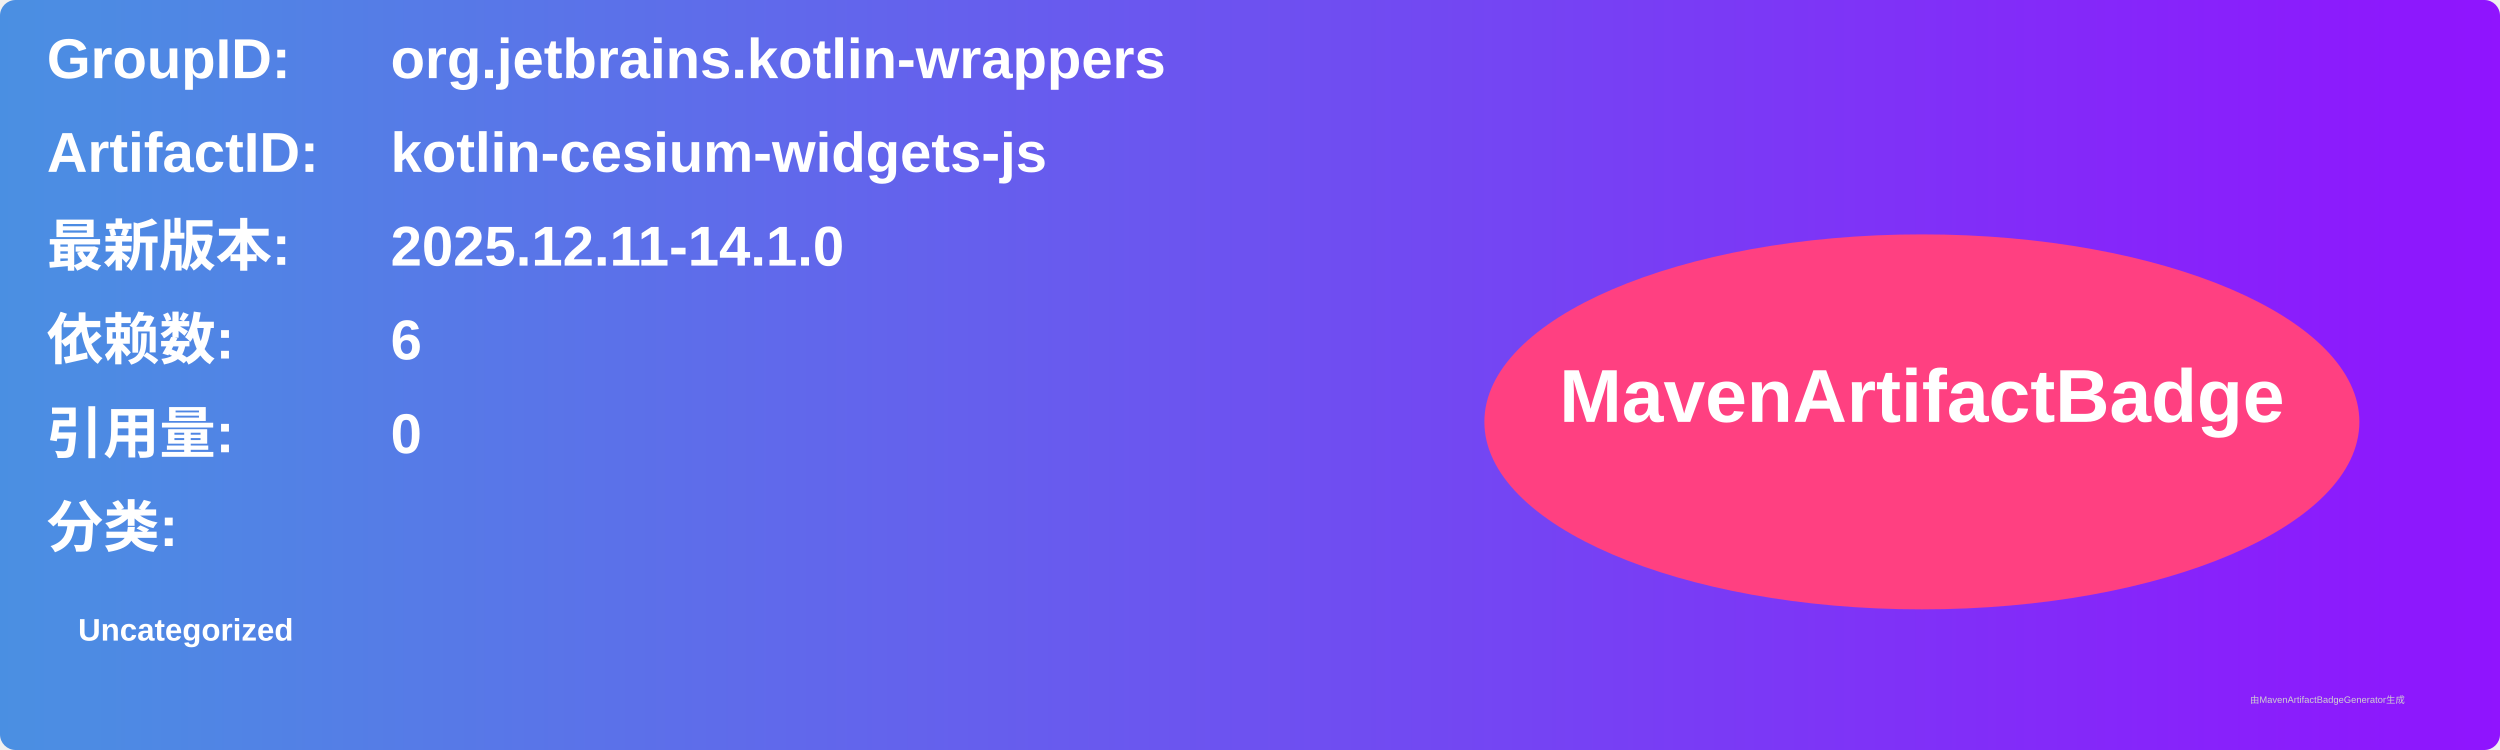
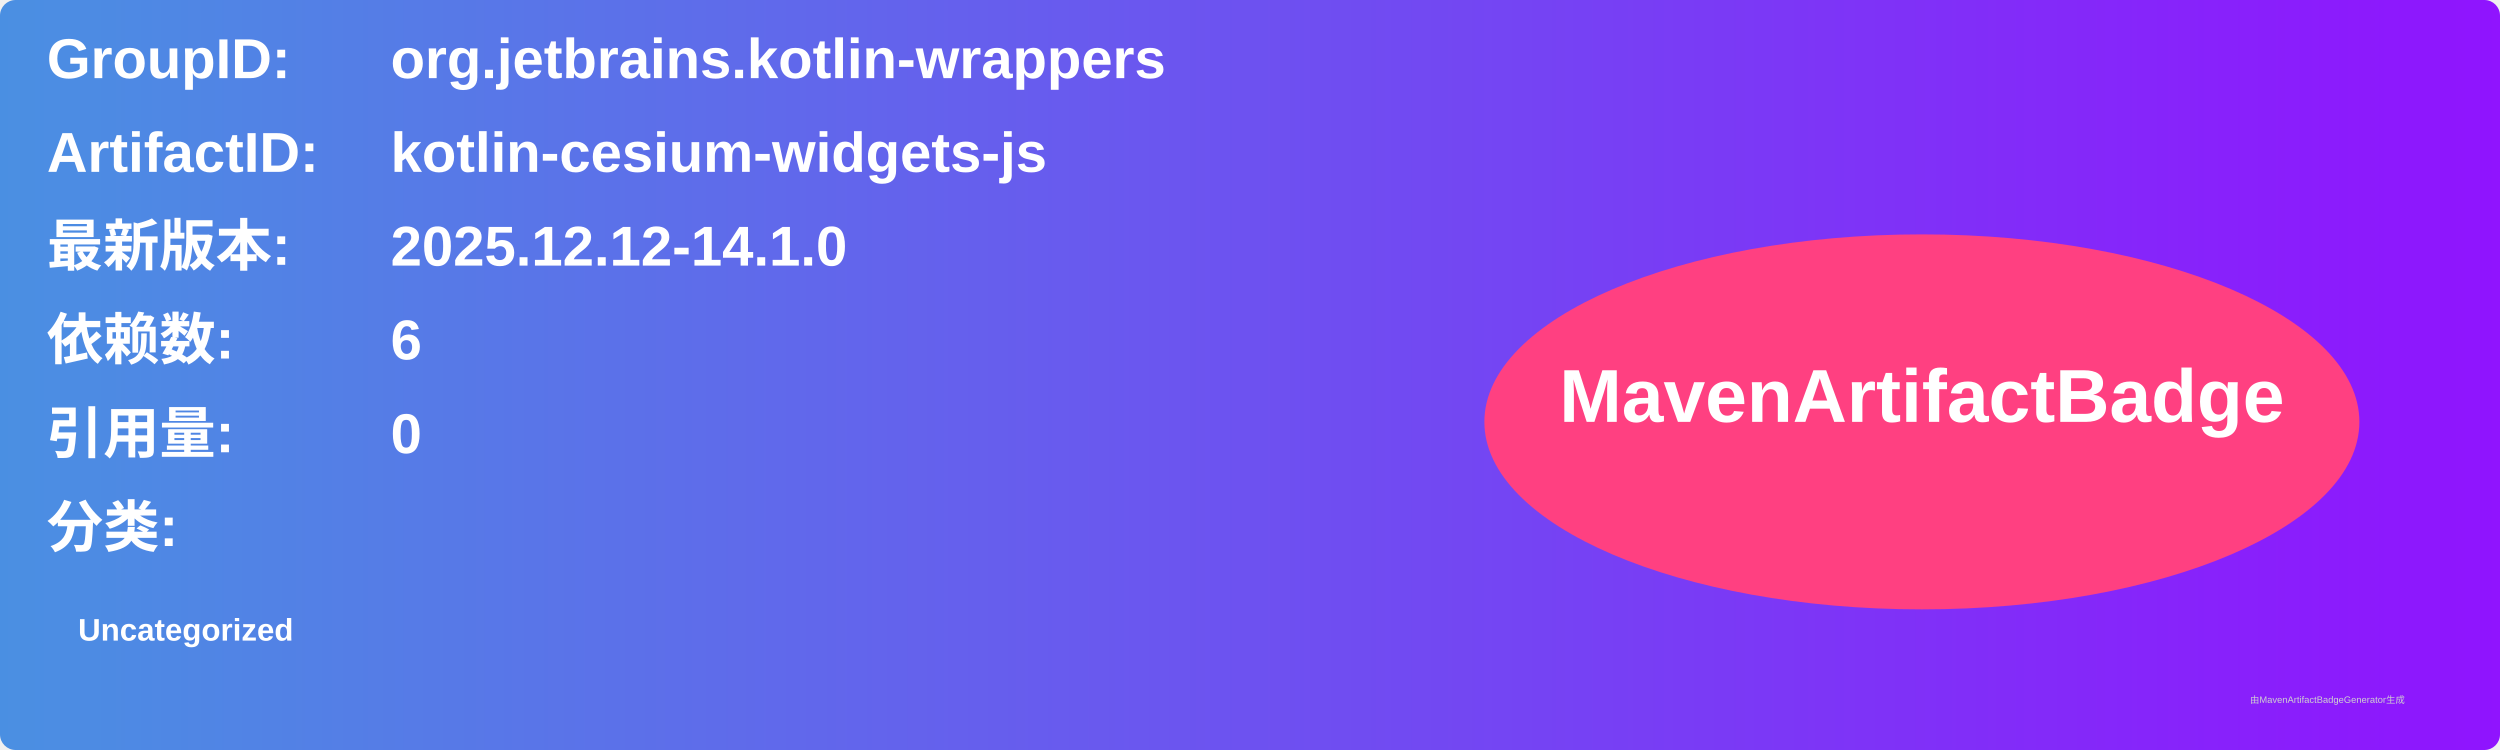
<svg xmlns="http://www.w3.org/2000/svg" width="800" height="240" viewBox="0 0 800 240">
  <linearGradient id="grad" x1="0%" y1="0%" x2="100%" y2="0%">
    <stop offset="0%" stop-color="#4a90e2" />
    <stop offset="100%" stop-color="#9013fe" />
  </linearGradient>
  <rect width="100%" height="100%" rx="5" ry="5" fill="url(#grad)" />
  <g transform="translate(15, 15)">
    <text x="0" y="10" font-family="Arial" font-size="18" fill="white" font-weight="bold" width="260">GroupID:</text>
    <text x="110" y="10" font-family="Arial" font-size="18" fill="white" font-weight="bold" width="460">org.jetbrains.kotlin-wrappers</text>
    <text x="0" y="40" font-family="Arial" font-size="18" fill="white" font-weight="bold" width="260">ArtifactID:</text>
    <text x="110" y="40" font-family="Arial" font-size="18" fill="white" font-weight="bold" width="460">kotlin-cesium-widgets-js</text>
    <text x="0" y="70" font-family="Arial" font-size="18" fill="white" font-weight="bold">最新版本:</text>
    <text x="110" y="70" font-family="Arial" font-size="18" fill="white" font-weight="bold">
-       <tspan font-weight="bold">2025.12.11-14.1.0</tspan>
+       <tspan font-weight="bold">2025.12.12-14.1.0</tspan>
    </text>
    <text x="0" y="100" font-family="Arial" font-size="18" fill="white" font-weight="bold">依赖数: </text>
    <text x="110" y="100" font-family="Arial" font-size="18" fill="white">
      <tspan font-weight="bold">6</tspan>
    </text>
    <text x="0" y="130" font-family="Arial" font-size="18" fill="white" font-weight="bold">引用量: </text>
    <text x="110" y="130" font-family="Arial" font-size="18" fill="white">
      <tspan font-weight="bold">0</tspan>
    </text>
    <text x="0" y="160" font-family="Arial" font-size="18" fill="white" font-weight="bold">分类:</text>
    <text x="10" y="190" font-family="Arial" font-size="10" fill="white">
      <tspan font-weight="bold">Uncategorized</tspan>
    </text>
    <ellipse cx="600" cy="120" rx="140" ry="60" fill="#ff4081" />
    <text x="600" y="120" text-anchor="middle" font-family="Arial" font-size="24" fill="white" font-weight="bold">MavenArtifactBadge</text>
  </g>
  <text x="720" y="225" font-family="Arial" font-size="3" fill="#d0d0d0">由MavenArtifactBadgeGenerator生成</text>
</svg>
